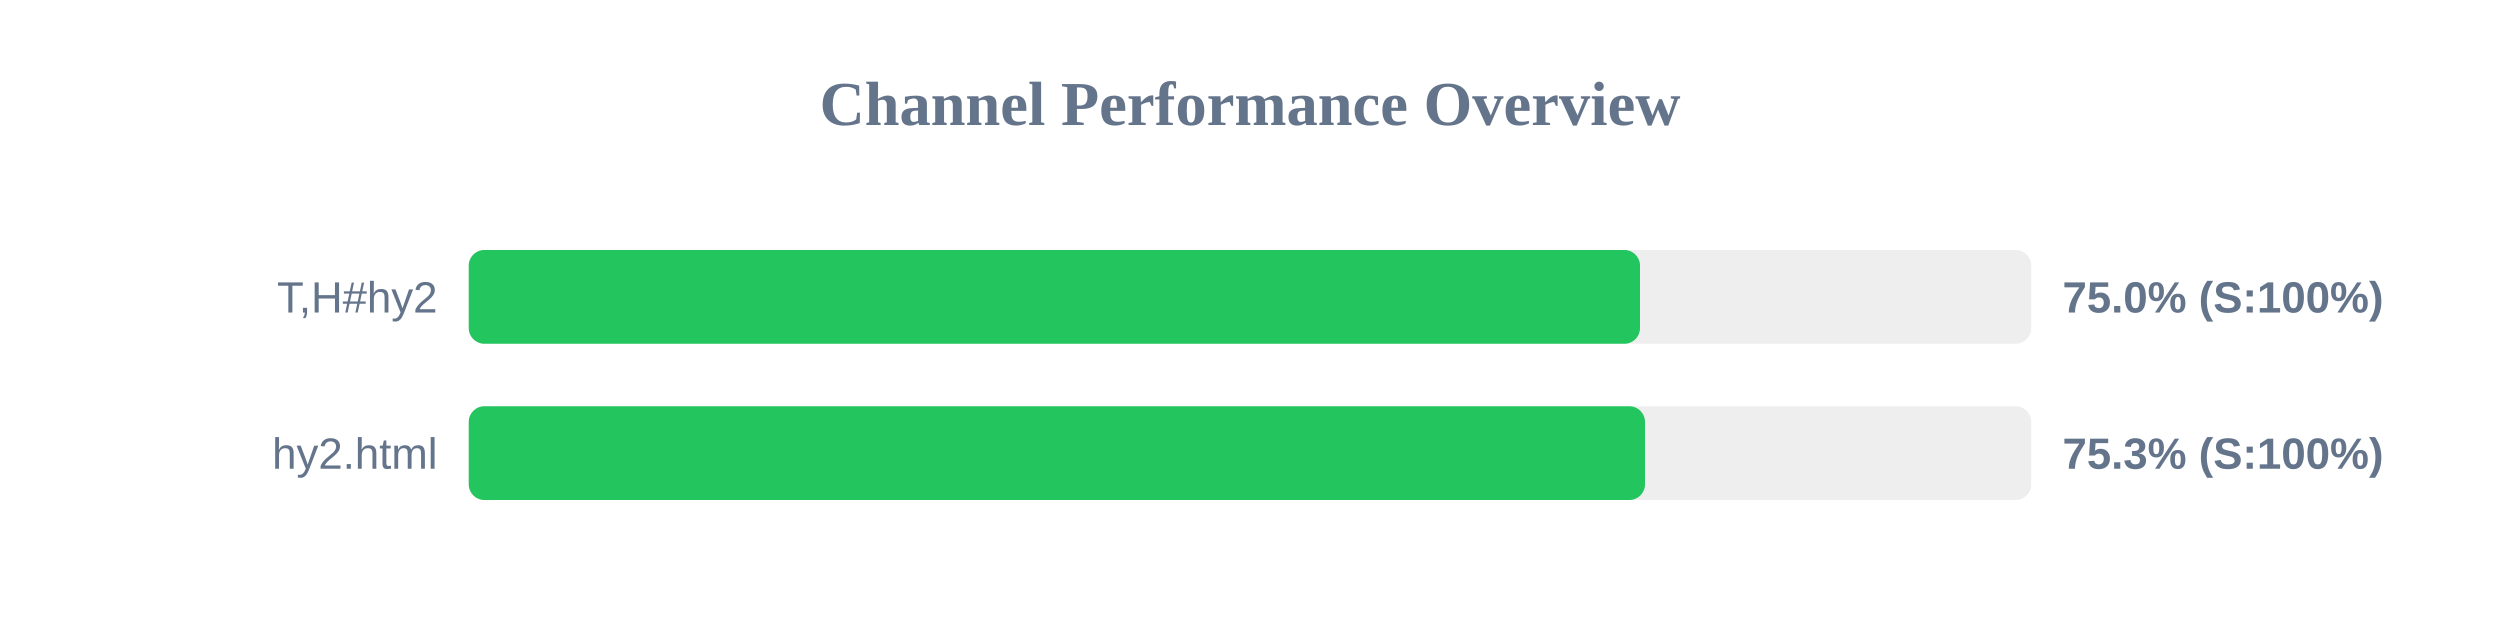
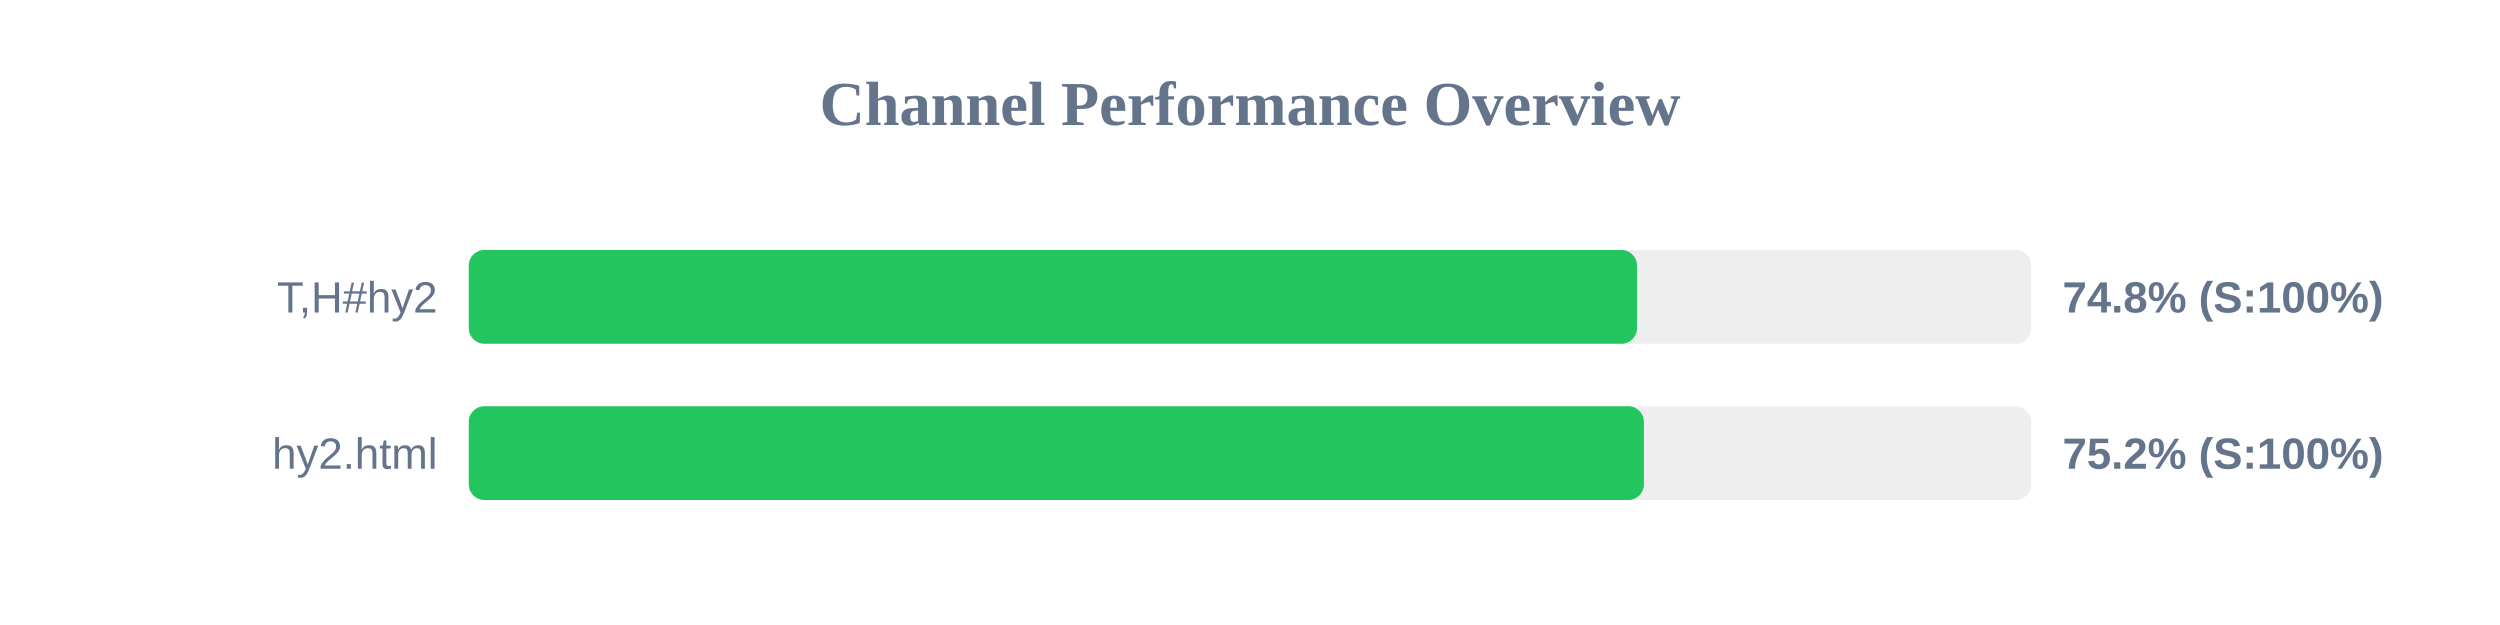
<svg xmlns="http://www.w3.org/2000/svg" width="800" height="200" version="1.1">
  <style>
        .row { font: 14px Arial; fill: #64748b; }
        .score { font: bold 14px Arial; fill: #64748b; }
    </style>
  <text x="400" y="40" text-anchor="middle" font-size="20px" font-weight="bold" fill="#64748b">Channel Performance Overview</text>
  <rect x="150" y="80" width="500" height="30" fill="#eee" rx="5" />
-   <rect x="150" y="80" width="374.8" height="30" fill="#22c55e" rx="5" />
+   <rect x="150" y="80" width="373.85" height="30" fill="#22c55e" rx="5" />
  <text x="140" y="100" text-anchor="end" class="row">T,H#hy2</text>
-   <text x="660" y="100" text-anchor="start" class="score">75.0% (S:100%)</text>
+   <text x="660" y="100" text-anchor="start" class="score">74.8% (S:100%)</text>
  <rect x="150" y="130" width="500" height="30" fill="#eee" rx="5" />
-   <rect x="150" y="130" width="376.4" height="30" fill="#22c55e" rx="5" />
+   <rect x="150" y="130" width="376.05" height="30" fill="#22c55e" rx="5" />
  <text x="140" y="150" text-anchor="end" class="row">hy2.html</text>
-   <text x="660" y="150" text-anchor="start" class="score">75.3% (S:100%)</text>
+   <text x="660" y="150" text-anchor="start" class="score">75.2% (S:100%)</text>
</svg>
